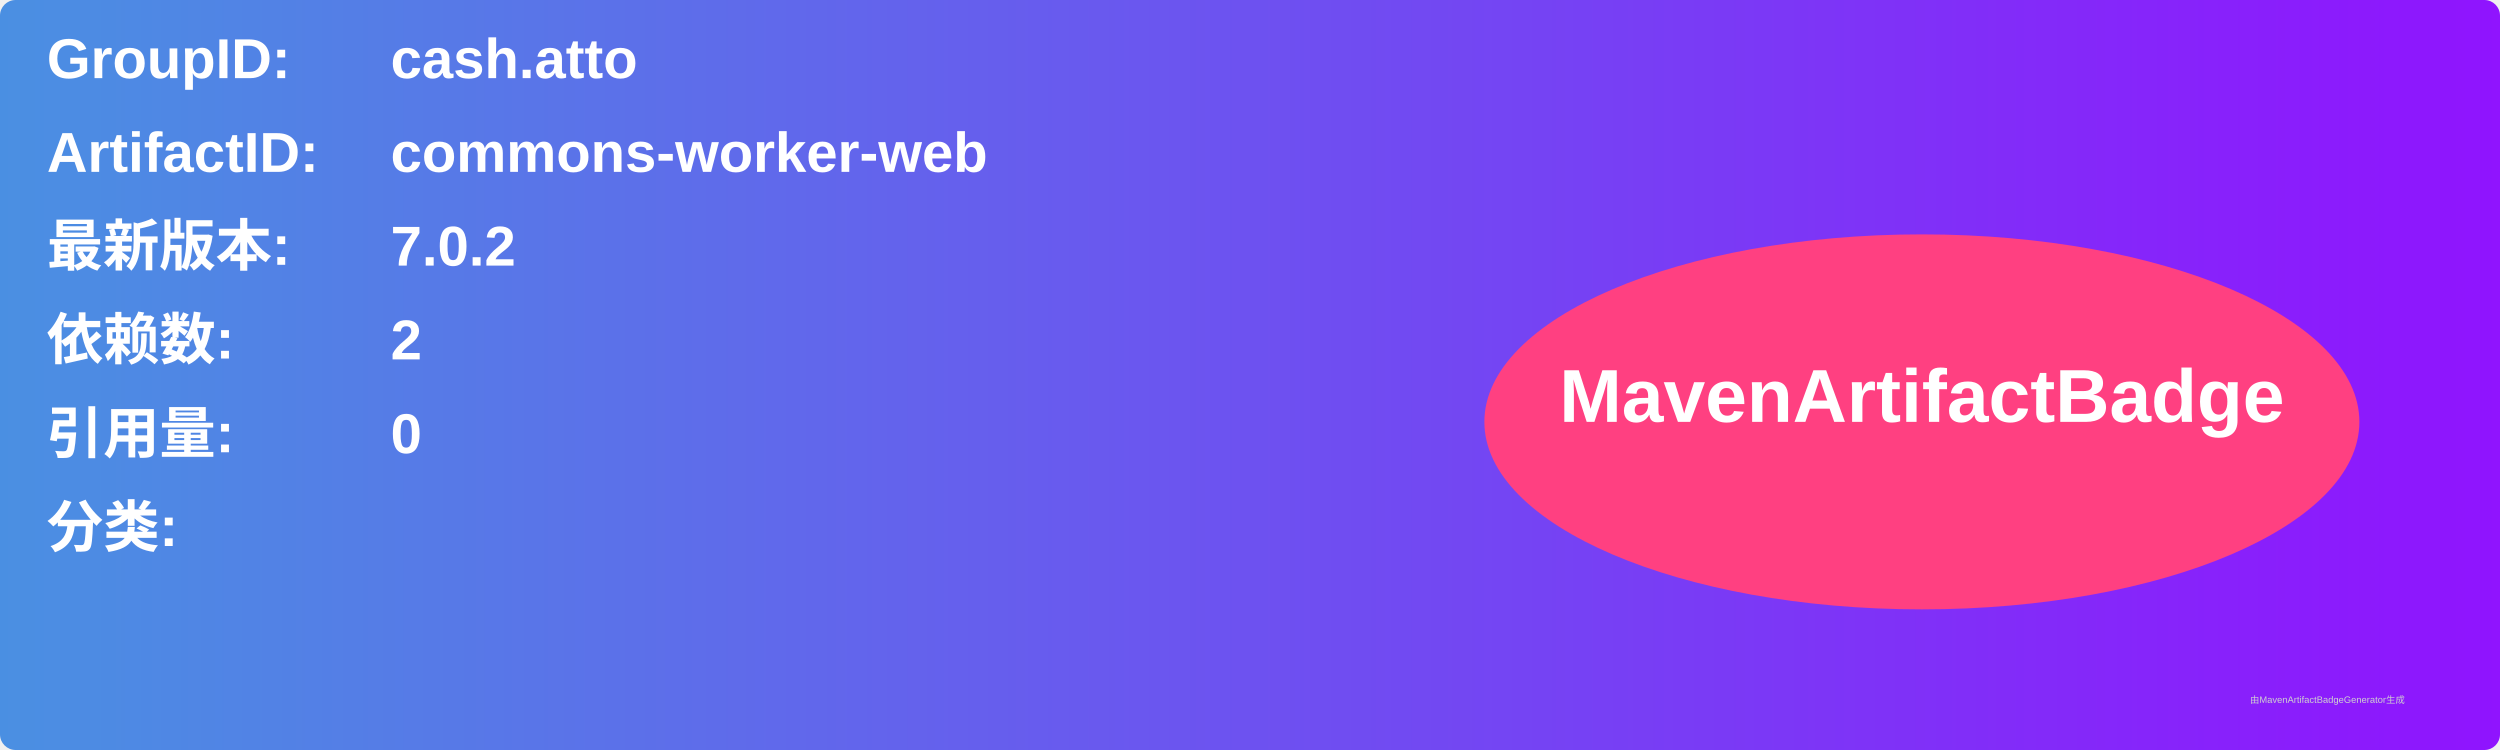
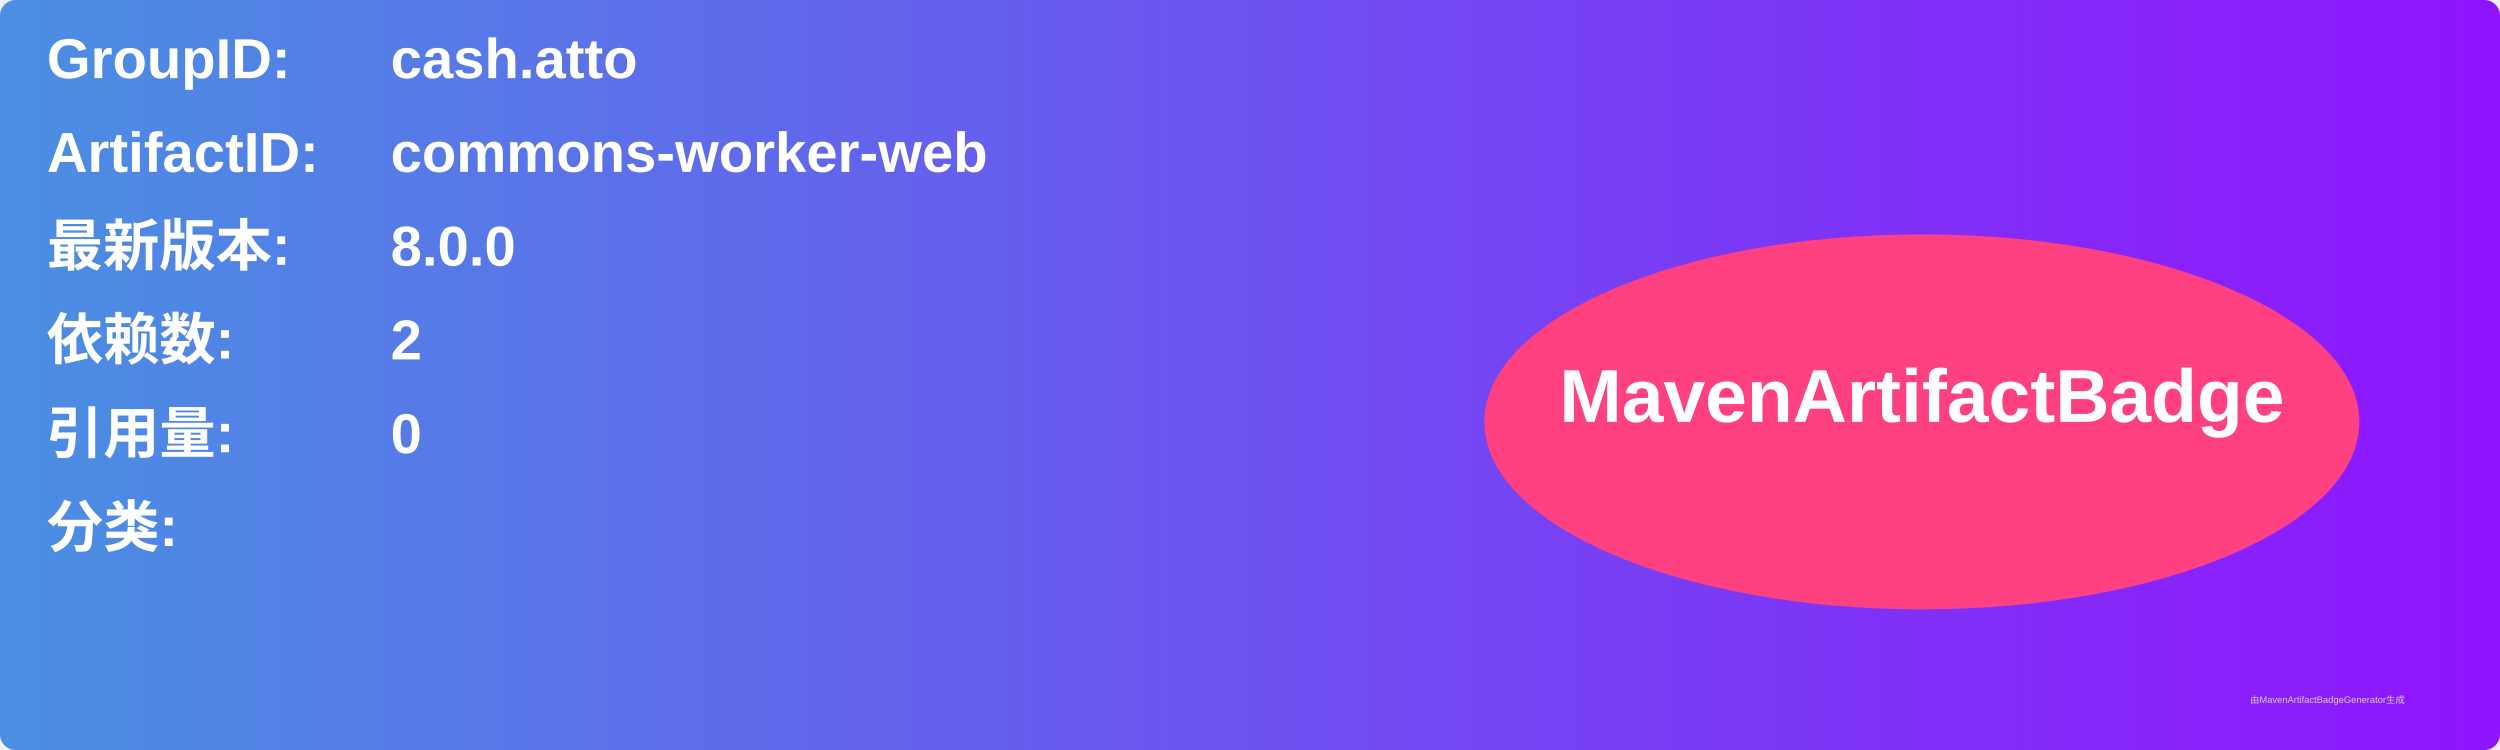
<svg xmlns="http://www.w3.org/2000/svg" width="800" height="240" viewBox="0 0 800 240">
  <linearGradient id="grad" x1="0%" y1="0%" x2="100%" y2="0%">
    <stop offset="0%" stop-color="#4a90e2" />
    <stop offset="100%" stop-color="#9013fe" />
  </linearGradient>
  <rect width="100%" height="100%" rx="5" ry="5" fill="url(#grad)" />
  <g transform="translate(15, 15)">
    <text x="0" y="10" font-family="Arial" font-size="18" fill="white" font-weight="bold" width="260">GroupID:</text>
    <text x="110" y="10" font-family="Arial" font-size="18" fill="white" font-weight="bold" width="460">cash.atto</text>
    <text x="0" y="40" font-family="Arial" font-size="18" fill="white" font-weight="bold" width="260">ArtifactID:</text>
    <text x="110" y="40" font-family="Arial" font-size="18" fill="white" font-weight="bold" width="460">commons-worker-web</text>
    <text x="0" y="70" font-family="Arial" font-size="18" fill="white" font-weight="bold">最新版本:</text>
    <text x="110" y="70" font-family="Arial" font-size="18" fill="white" font-weight="bold">
-       <tspan font-weight="bold">7.0.2</tspan>
+       <tspan font-weight="bold">8.0.0</tspan>
    </text>
    <text x="0" y="100" font-family="Arial" font-size="18" fill="white" font-weight="bold">依赖数: </text>
    <text x="110" y="100" font-family="Arial" font-size="18" fill="white">
      <tspan font-weight="bold">2</tspan>
    </text>
    <text x="0" y="130" font-family="Arial" font-size="18" fill="white" font-weight="bold">引用量: </text>
    <text x="110" y="130" font-family="Arial" font-size="18" fill="white">
      <tspan font-weight="bold">0</tspan>
    </text>
    <text x="0" y="160" font-family="Arial" font-size="18" fill="white" font-weight="bold">分类:</text>
    <text x="10" y="190" font-family="Arial" font-size="10" fill="white">
      <tspan font-weight="bold" />
    </text>
    <ellipse cx="600" cy="120" rx="140" ry="60" fill="#ff4081" />
    <text x="600" y="120" text-anchor="middle" font-family="Arial" font-size="24" fill="white" font-weight="bold">MavenArtifactBadge</text>
  </g>
  <text x="720" y="225" font-family="Arial" font-size="3" fill="#d0d0d0">由MavenArtifactBadgeGenerator生成</text>
</svg>
